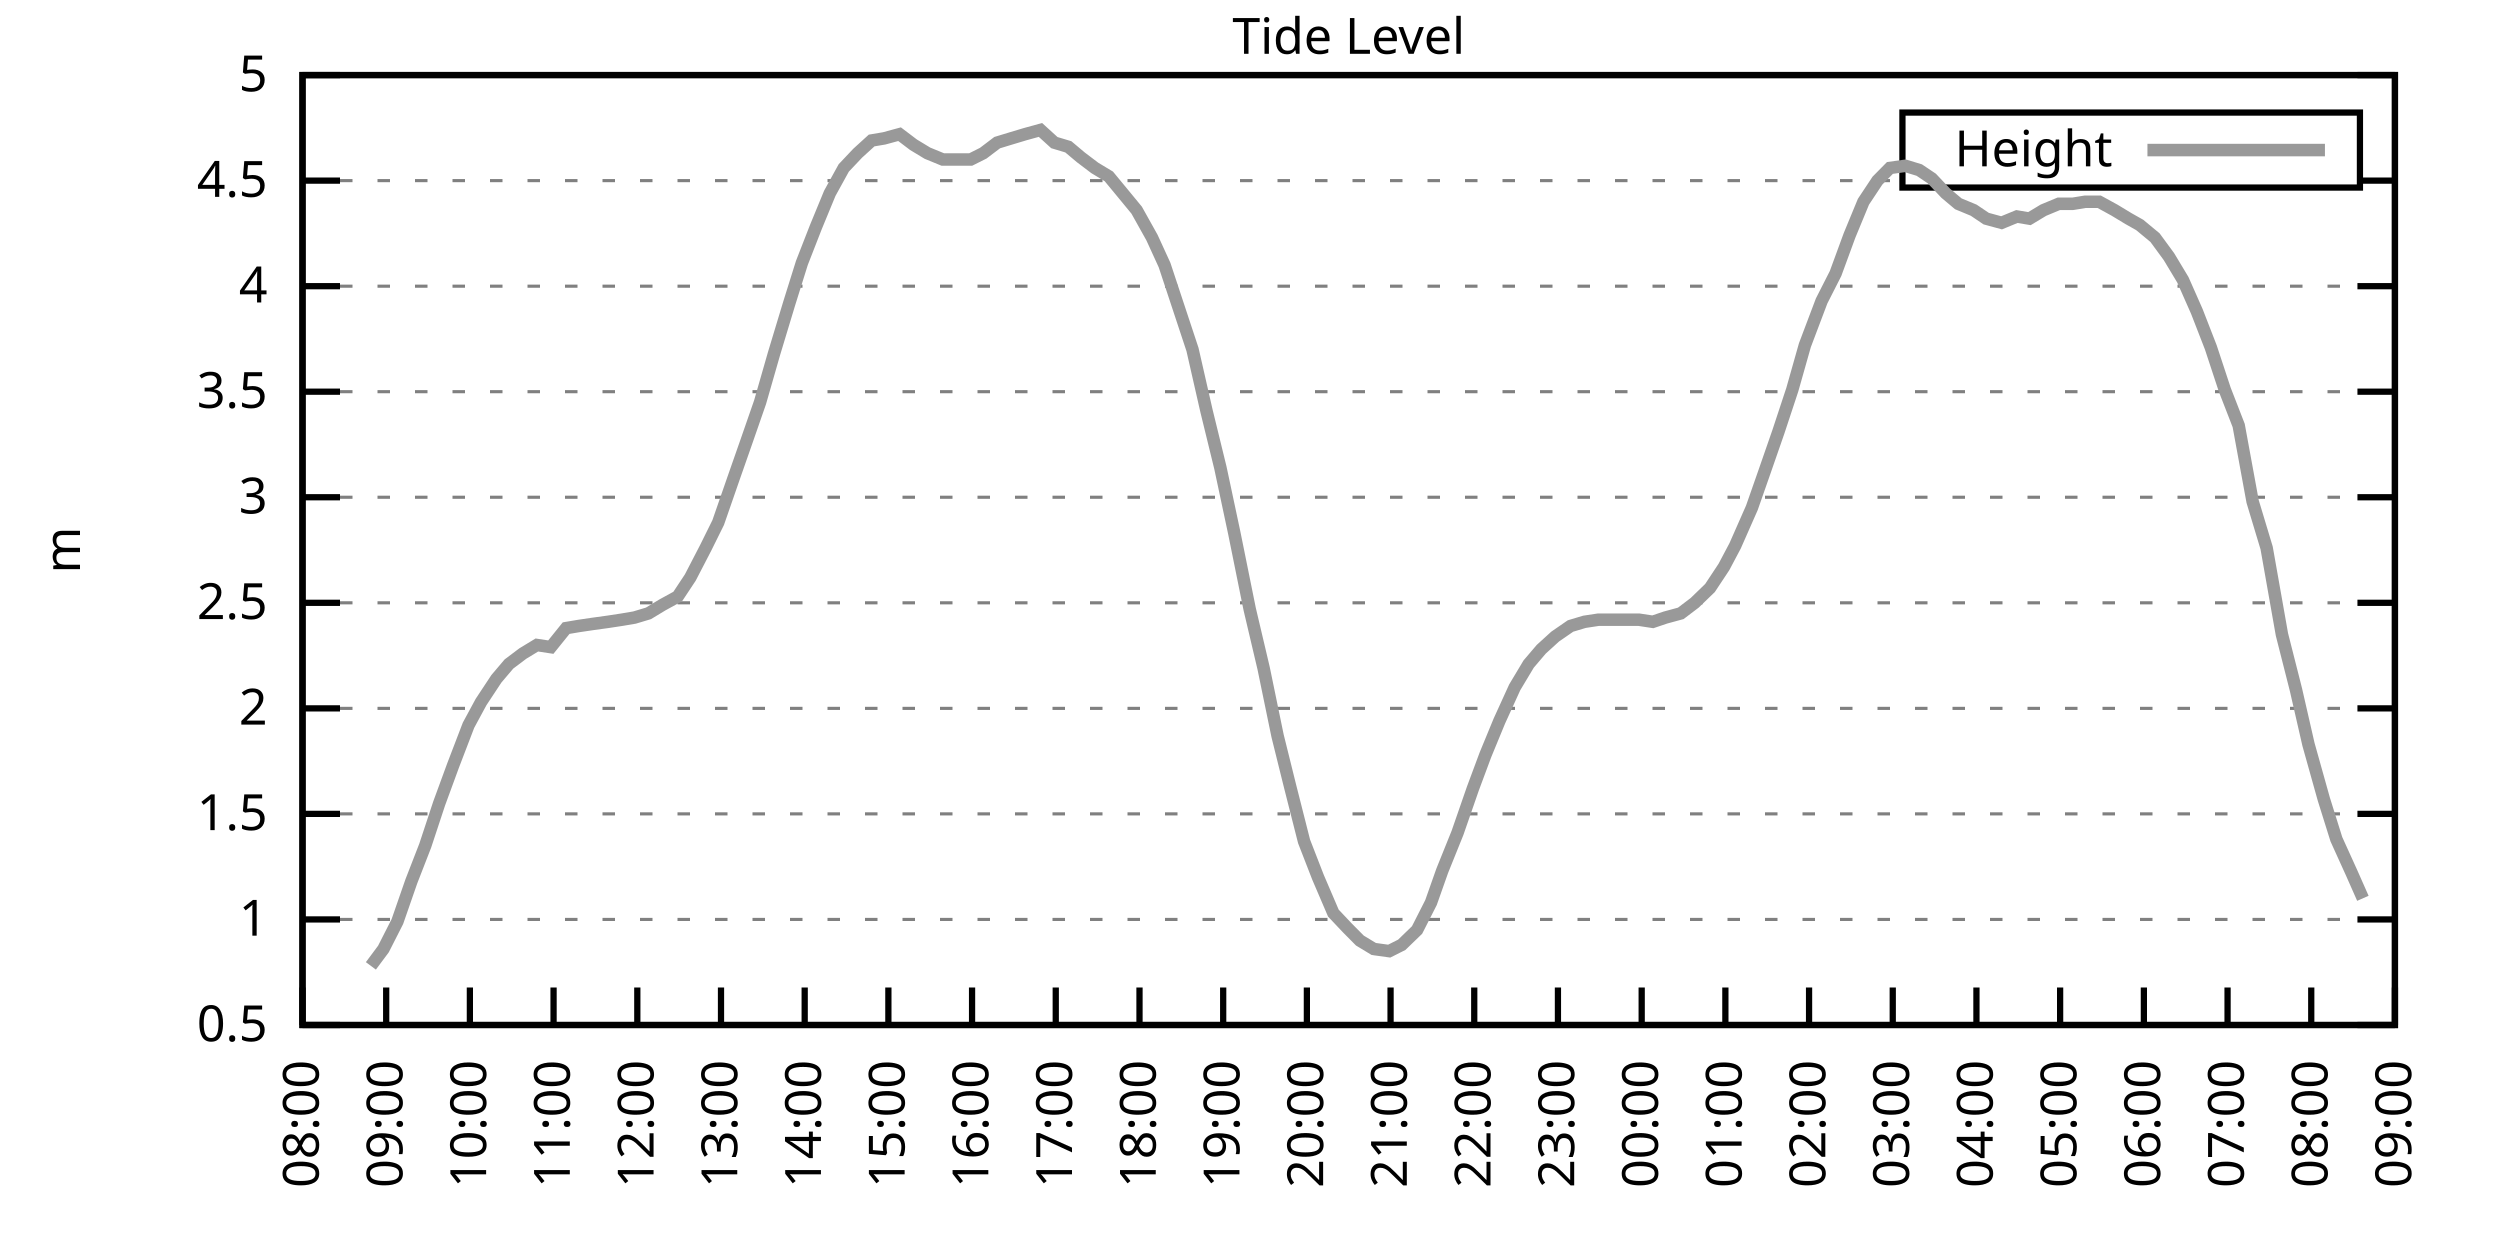
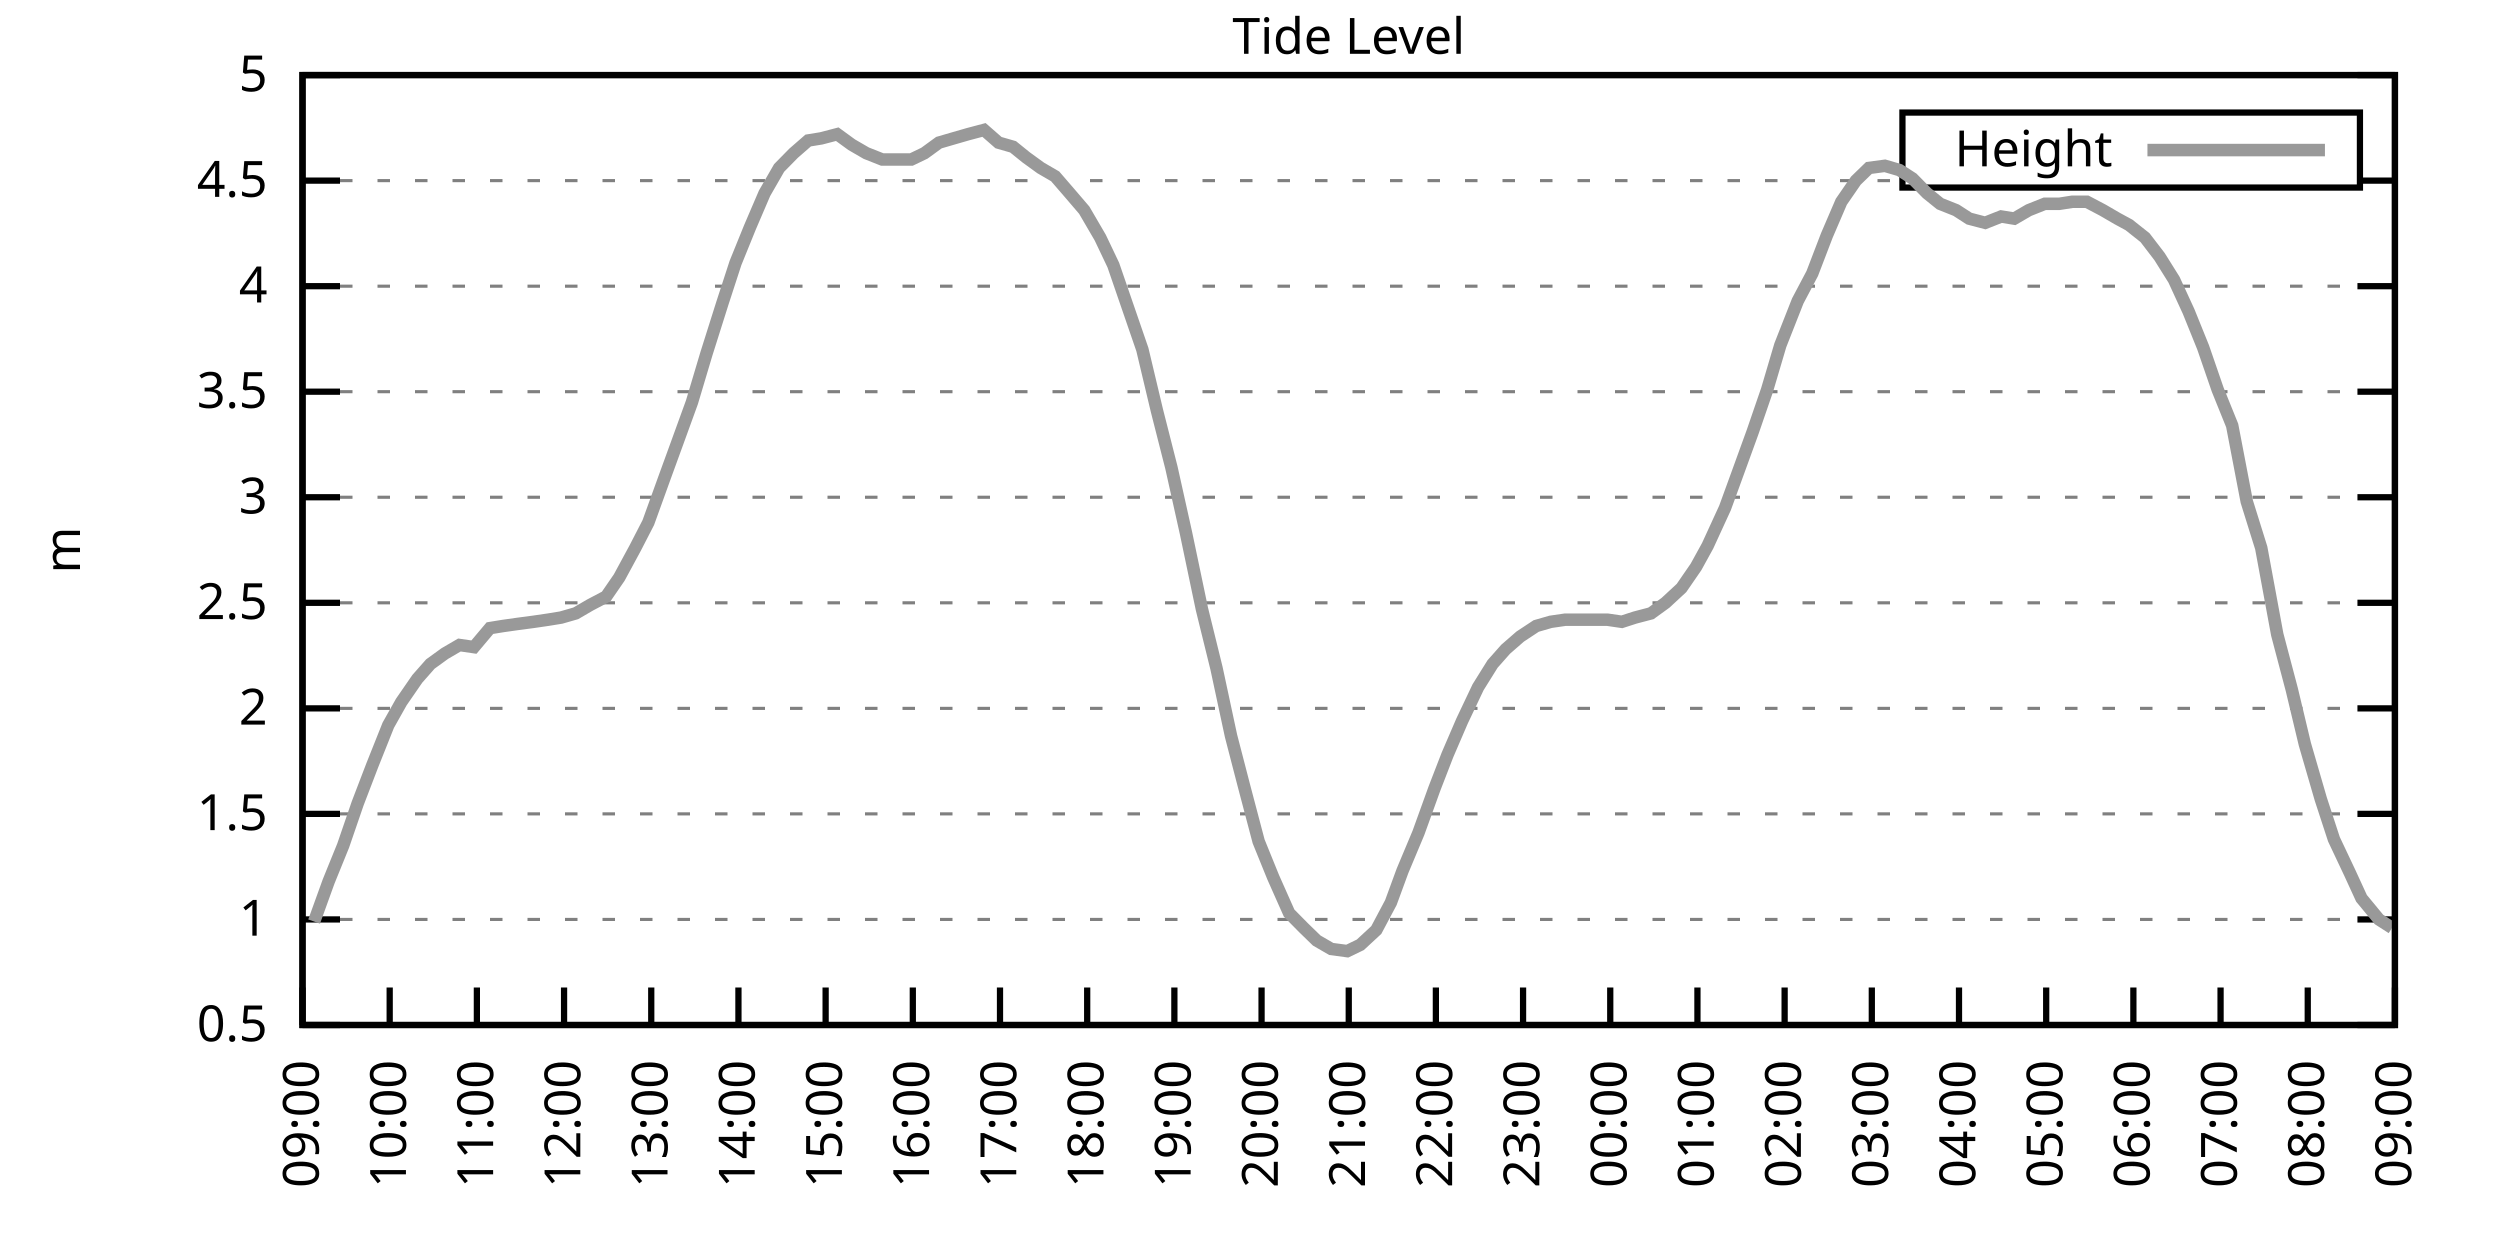
<svg xmlns="http://www.w3.org/2000/svg" xmlns:xlink="http://www.w3.org/1999/xlink" width="400" height="200" viewBox="0 0 400 200">
  <g id="gnuplot_canvas">
    <rect x="0" y="0" width="400" height="200" fill="none" />
    <defs>
      <circle id="gpDot" r="0.5" stroke-width="0.5" stroke="currentColor" />
      <path id="gpPt0" stroke-width="0.333" stroke="currentColor" d="M-1,0 h2 M0,-1 v2" />
      <path id="gpPt1" stroke-width="0.333" stroke="currentColor" d="M-1,-1 L1,1 M1,-1 L-1,1" />
      <path id="gpPt2" stroke-width="0.333" stroke="currentColor" d="M-1,0 L1,0 M0,-1 L0,1 M-1,-1 L1,1 M-1,1 L1,-1" />
      <rect id="gpPt3" stroke-width="0.333" stroke="currentColor" x="-1" y="-1" width="2" height="2" />
      <rect id="gpPt4" stroke-width="0.333" stroke="currentColor" fill="currentColor" x="-1" y="-1" width="2" height="2" />
      <circle id="gpPt5" stroke-width="0.333" stroke="currentColor" cx="0" cy="0" r="1" />
      <use xlink:href="#gpPt5" id="gpPt6" fill="currentColor" stroke="none" />
      <path id="gpPt7" stroke-width="0.333" stroke="currentColor" d="M0,-1.33 L-1.33,0.67 L1.33,0.67 z" />
      <use xlink:href="#gpPt7" id="gpPt8" fill="currentColor" stroke="none" />
      <use xlink:href="#gpPt7" id="gpPt9" stroke="currentColor" transform="rotate(180)" />
      <use xlink:href="#gpPt9" id="gpPt10" fill="currentColor" stroke="none" />
      <use xlink:href="#gpPt3" id="gpPt11" stroke="currentColor" transform="rotate(45)" />
      <use xlink:href="#gpPt11" id="gpPt12" fill="currentColor" stroke="none" />
      <path id="gpPt13" stroke-width="0.333" stroke="currentColor" d="M0,1.330 L1.265,0.411 L0.782,-1.067 L-0.782,-1.076 L-1.265,0.411 z" />
      <use xlink:href="#gpPt13" id="gpPt14" fill="currentColor" stroke="none" />
      <filter id="textbox" filterUnits="objectBoundingBox" x="0" y="0" height="1" width="1">
        <feFlood flood-color="white" flood-opacity="1" result="bgnd" />
        <feComposite in="SourceGraphic" in2="bgnd" operator="atop" />
      </filter>
      <filter id="greybox" filterUnits="objectBoundingBox" x="0" y="0" height="1" width="1">
        <feFlood flood-color="lightgrey" flood-opacity="1" result="grey" />
        <feComposite in="SourceGraphic" in2="grey" operator="atop" />
      </filter>
    </defs>
    <g fill="none" color="white" stroke="currentColor" stroke-width="1.00" stroke-linecap="butt" stroke-linejoin="miter">
</g>
    <g fill="none" color="black" stroke="currentColor" stroke-width="1.00" stroke-linecap="butt" stroke-linejoin="miter">
      <g stroke="none" shape-rendering="crispEdges">
        <polygon fill="rgb(255, 255, 255)" points="48.40,164.00 383.18,164.00 383.18,12.02 48.40,12.02 " />
      </g>
    </g>
    <g fill="none" color="black" stroke="currentColor" stroke-width="1.00" stroke-linecap="butt" stroke-linejoin="miter">
</g>
    <g fill="none" color="black" stroke="black" stroke-width="0.50" stroke-linecap="butt" stroke-linejoin="miter">
</g>
    <g fill="none" color="gray" stroke="currentColor" stroke-width="0.50" stroke-linecap="butt" stroke-linejoin="miter">
      <path stroke="gray" stroke-dasharray="2,4" class="gridline" d="M48.40,164.00 L383.19,164.00  " />
    </g>
    <g fill="none" color="gray" stroke="gray" stroke-width="1.00" stroke-linecap="butt" stroke-linejoin="miter">
</g>
    <g fill="none" color="black" stroke="currentColor" stroke-width="1.00" stroke-linecap="butt" stroke-linejoin="miter">
      <path stroke="black" d="M48.40,164.00 L54.40,164.00 M383.19,164.00 L377.19,164.00  " />
      <g transform="translate(42.80,166.60)" stroke="none" fill="black" font-family="Sans" font-size="8.00" text-anchor="end">
        <text>
          <tspan font-family="Sans"> 0.5</tspan>
        </text>
      </g>
    </g>
    <g fill="none" color="black" stroke="currentColor" stroke-width="1.00" stroke-linecap="butt" stroke-linejoin="miter">
</g>
    <g fill="none" color="black" stroke="black" stroke-width="0.50" stroke-linecap="butt" stroke-linejoin="miter">
</g>
    <g fill="none" color="gray" stroke="currentColor" stroke-width="0.50" stroke-linecap="butt" stroke-linejoin="miter">
      <path stroke="gray" stroke-dasharray="2,4" class="gridline" d="M48.40,147.11 L383.19,147.11  " />
    </g>
    <g fill="none" color="gray" stroke="gray" stroke-width="1.00" stroke-linecap="butt" stroke-linejoin="miter">
</g>
    <g fill="none" color="black" stroke="currentColor" stroke-width="1.00" stroke-linecap="butt" stroke-linejoin="miter">
      <path stroke="black" d="M48.40,147.11 L54.40,147.11 M383.19,147.11 L377.19,147.11  " />
      <g transform="translate(42.80,149.71)" stroke="none" fill="black" font-family="Sans" font-size="8.00" text-anchor="end">
        <text>
          <tspan font-family="Sans"> 1</tspan>
        </text>
      </g>
    </g>
    <g fill="none" color="black" stroke="currentColor" stroke-width="1.00" stroke-linecap="butt" stroke-linejoin="miter">
</g>
    <g fill="none" color="black" stroke="black" stroke-width="0.50" stroke-linecap="butt" stroke-linejoin="miter">
</g>
    <g fill="none" color="gray" stroke="currentColor" stroke-width="0.50" stroke-linecap="butt" stroke-linejoin="miter">
      <path stroke="gray" stroke-dasharray="2,4" class="gridline" d="M48.40,130.22 L383.19,130.22  " />
    </g>
    <g fill="none" color="gray" stroke="gray" stroke-width="1.00" stroke-linecap="butt" stroke-linejoin="miter">
</g>
    <g fill="none" color="black" stroke="currentColor" stroke-width="1.00" stroke-linecap="butt" stroke-linejoin="miter">
      <path stroke="black" d="M48.40,130.22 L54.40,130.22 M383.19,130.22 L377.19,130.22  " />
      <g transform="translate(42.80,132.82)" stroke="none" fill="black" font-family="Sans" font-size="8.00" text-anchor="end">
        <text>
          <tspan font-family="Sans"> 1.5</tspan>
        </text>
      </g>
    </g>
    <g fill="none" color="black" stroke="currentColor" stroke-width="1.00" stroke-linecap="butt" stroke-linejoin="miter">
</g>
    <g fill="none" color="black" stroke="black" stroke-width="0.50" stroke-linecap="butt" stroke-linejoin="miter">
</g>
    <g fill="none" color="gray" stroke="currentColor" stroke-width="0.50" stroke-linecap="butt" stroke-linejoin="miter">
      <path stroke="gray" stroke-dasharray="2,4" class="gridline" d="M48.40,113.34 L383.19,113.34  " />
    </g>
    <g fill="none" color="gray" stroke="gray" stroke-width="1.00" stroke-linecap="butt" stroke-linejoin="miter">
</g>
    <g fill="none" color="black" stroke="currentColor" stroke-width="1.00" stroke-linecap="butt" stroke-linejoin="miter">
      <path stroke="black" d="M48.40,113.34 L54.40,113.34 M383.19,113.34 L377.19,113.34  " />
      <g transform="translate(42.80,115.94)" stroke="none" fill="black" font-family="Sans" font-size="8.00" text-anchor="end">
        <text>
          <tspan font-family="Sans"> 2</tspan>
        </text>
      </g>
    </g>
    <g fill="none" color="black" stroke="currentColor" stroke-width="1.00" stroke-linecap="butt" stroke-linejoin="miter">
</g>
    <g fill="none" color="black" stroke="black" stroke-width="0.50" stroke-linecap="butt" stroke-linejoin="miter">
</g>
    <g fill="none" color="gray" stroke="currentColor" stroke-width="0.50" stroke-linecap="butt" stroke-linejoin="miter">
      <path stroke="gray" stroke-dasharray="2,4" class="gridline" d="M48.40,96.45 L383.19,96.45  " />
    </g>
    <g fill="none" color="gray" stroke="gray" stroke-width="1.00" stroke-linecap="butt" stroke-linejoin="miter">
</g>
    <g fill="none" color="black" stroke="currentColor" stroke-width="1.00" stroke-linecap="butt" stroke-linejoin="miter">
      <path stroke="black" d="M48.40,96.45 L54.40,96.45 M383.19,96.45 L377.19,96.45  " />
      <g transform="translate(42.80,99.05)" stroke="none" fill="black" font-family="Sans" font-size="8.00" text-anchor="end">
        <text>
          <tspan font-family="Sans"> 2.5</tspan>
        </text>
      </g>
    </g>
    <g fill="none" color="black" stroke="currentColor" stroke-width="1.00" stroke-linecap="butt" stroke-linejoin="miter">
</g>
    <g fill="none" color="black" stroke="black" stroke-width="0.50" stroke-linecap="butt" stroke-linejoin="miter">
</g>
    <g fill="none" color="gray" stroke="currentColor" stroke-width="0.50" stroke-linecap="butt" stroke-linejoin="miter">
      <path stroke="gray" stroke-dasharray="2,4" class="gridline" d="M48.40,79.56 L383.19,79.56  " />
    </g>
    <g fill="none" color="gray" stroke="gray" stroke-width="1.00" stroke-linecap="butt" stroke-linejoin="miter">
</g>
    <g fill="none" color="black" stroke="currentColor" stroke-width="1.00" stroke-linecap="butt" stroke-linejoin="miter">
      <path stroke="black" d="M48.40,79.56 L54.40,79.56 M383.19,79.56 L377.19,79.56  " />
      <g transform="translate(42.80,82.16)" stroke="none" fill="black" font-family="Sans" font-size="8.00" text-anchor="end">
        <text>
          <tspan font-family="Sans"> 3</tspan>
        </text>
      </g>
    </g>
    <g fill="none" color="black" stroke="currentColor" stroke-width="1.00" stroke-linecap="butt" stroke-linejoin="miter">
</g>
    <g fill="none" color="black" stroke="black" stroke-width="0.50" stroke-linecap="butt" stroke-linejoin="miter">
</g>
    <g fill="none" color="gray" stroke="currentColor" stroke-width="0.50" stroke-linecap="butt" stroke-linejoin="miter">
      <path stroke="gray" stroke-dasharray="2,4" class="gridline" d="M48.40,62.67 L383.19,62.67  " />
    </g>
    <g fill="none" color="gray" stroke="gray" stroke-width="1.00" stroke-linecap="butt" stroke-linejoin="miter">
</g>
    <g fill="none" color="black" stroke="currentColor" stroke-width="1.00" stroke-linecap="butt" stroke-linejoin="miter">
      <path stroke="black" d="M48.40,62.67 L54.40,62.67 M383.19,62.67 L377.19,62.67  " />
      <g transform="translate(42.80,65.27)" stroke="none" fill="black" font-family="Sans" font-size="8.00" text-anchor="end">
        <text>
          <tspan font-family="Sans"> 3.5</tspan>
        </text>
      </g>
    </g>
    <g fill="none" color="black" stroke="currentColor" stroke-width="1.00" stroke-linecap="butt" stroke-linejoin="miter">
</g>
    <g fill="none" color="black" stroke="black" stroke-width="0.50" stroke-linecap="butt" stroke-linejoin="miter">
</g>
    <g fill="none" color="gray" stroke="currentColor" stroke-width="0.50" stroke-linecap="butt" stroke-linejoin="miter">
      <path stroke="gray" stroke-dasharray="2,4" class="gridline" d="M48.40,45.79 L383.19,45.79  " />
    </g>
    <g fill="none" color="gray" stroke="gray" stroke-width="1.00" stroke-linecap="butt" stroke-linejoin="miter">
</g>
    <g fill="none" color="black" stroke="currentColor" stroke-width="1.00" stroke-linecap="butt" stroke-linejoin="miter">
      <path stroke="black" d="M48.40,45.79 L54.40,45.79 M383.19,45.79 L377.19,45.79  " />
      <g transform="translate(42.80,48.39)" stroke="none" fill="black" font-family="Sans" font-size="8.00" text-anchor="end">
        <text>
          <tspan font-family="Sans"> 4</tspan>
        </text>
      </g>
    </g>
    <g fill="none" color="black" stroke="currentColor" stroke-width="1.00" stroke-linecap="butt" stroke-linejoin="miter">
</g>
    <g fill="none" color="black" stroke="black" stroke-width="0.50" stroke-linecap="butt" stroke-linejoin="miter">
</g>
    <g fill="none" color="gray" stroke="currentColor" stroke-width="0.50" stroke-linecap="butt" stroke-linejoin="miter">
      <path stroke="gray" stroke-dasharray="2,4" class="gridline" d="M48.40,28.90 L304.39,28.90 M377.59,28.90 L383.19,28.90  " />
    </g>
    <g fill="none" color="gray" stroke="gray" stroke-width="1.00" stroke-linecap="butt" stroke-linejoin="miter">
</g>
    <g fill="none" color="black" stroke="currentColor" stroke-width="1.00" stroke-linecap="butt" stroke-linejoin="miter">
      <path stroke="black" d="M48.40,28.90 L54.40,28.90 M383.19,28.90 L377.19,28.90  " />
      <g transform="translate(42.80,31.50)" stroke="none" fill="black" font-family="Sans" font-size="8.00" text-anchor="end">
        <text>
          <tspan font-family="Sans"> 4.5</tspan>
        </text>
      </g>
    </g>
    <g fill="none" color="black" stroke="currentColor" stroke-width="1.00" stroke-linecap="butt" stroke-linejoin="miter">
</g>
    <g fill="none" color="black" stroke="black" stroke-width="0.50" stroke-linecap="butt" stroke-linejoin="miter">
</g>
    <g fill="none" color="gray" stroke="currentColor" stroke-width="0.50" stroke-linecap="butt" stroke-linejoin="miter">
      <path stroke="gray" stroke-dasharray="2,4" class="gridline" d="M48.40,12.01 L383.19,12.01  " />
    </g>
    <g fill="none" color="gray" stroke="gray" stroke-width="1.00" stroke-linecap="butt" stroke-linejoin="miter">
</g>
    <g fill="none" color="black" stroke="currentColor" stroke-width="1.00" stroke-linecap="butt" stroke-linejoin="miter">
      <path stroke="black" d="M48.40,12.01 L54.40,12.01 M383.19,12.01 L377.19,12.01  " />
      <g transform="translate(42.80,14.61)" stroke="none" fill="black" font-family="Sans" font-size="8.00" text-anchor="end">
        <text>
          <tspan font-family="Sans"> 5</tspan>
        </text>
      </g>
    </g>
    <g fill="none" color="black" stroke="currentColor" stroke-width="1.00" stroke-linecap="butt" stroke-linejoin="miter">
      <path stroke="black" d="M48.40,164.00 L48.40,158.00  " />
      <g transform="translate(51.00,169.60) rotate(270.00)" stroke="none" fill="black" font-family="Sans" font-size="8.00" text-anchor="end">
        <text>
-           <tspan font-family="Sans">08:00</tspan>
-         </text>
-       </g>
-     </g>
-     <g fill="none" color="black" stroke="currentColor" stroke-width="1.00" stroke-linecap="butt" stroke-linejoin="miter">
-       <path stroke="black" d="M61.79,164.00 L61.79,158.00  " />
-       <g transform="translate(64.39,169.60) rotate(270.00)" stroke="none" fill="black" font-family="Sans" font-size="8.00" text-anchor="end">
-         <text>
          <tspan font-family="Sans">09:00</tspan>
        </text>
      </g>
    </g>
    <g fill="none" color="black" stroke="currentColor" stroke-width="1.00" stroke-linecap="butt" stroke-linejoin="miter">
-       <path stroke="black" d="M75.18,164.00 L75.18,158.00  " />
-       <g transform="translate(77.78,169.60) rotate(270.00)" stroke="none" fill="black" font-family="Sans" font-size="8.00" text-anchor="end">
+       <path stroke="black" d="M62.35,164.00 L62.35,158.00  " />
+       <g transform="translate(64.95,169.60) rotate(270.00)" stroke="none" fill="black" font-family="Sans" font-size="8.00" text-anchor="end">
        <text>
          <tspan font-family="Sans">10:00</tspan>
        </text>
      </g>
    </g>
    <g fill="none" color="black" stroke="currentColor" stroke-width="1.00" stroke-linecap="butt" stroke-linejoin="miter">
-       <path stroke="black" d="M88.57,164.00 L88.57,158.00  " />
-       <g transform="translate(91.17,169.60) rotate(270.00)" stroke="none" fill="black" font-family="Sans" font-size="8.00" text-anchor="end">
+       <path stroke="black" d="M76.30,164.00 L76.30,158.00  " />
+       <g transform="translate(78.90,169.60) rotate(270.00)" stroke="none" fill="black" font-family="Sans" font-size="8.00" text-anchor="end">
        <text>
          <tspan font-family="Sans">11:00</tspan>
        </text>
      </g>
    </g>
    <g fill="none" color="black" stroke="currentColor" stroke-width="1.00" stroke-linecap="butt" stroke-linejoin="miter">
-       <path stroke="black" d="M101.97,164.00 L101.97,158.00  " />
-       <g transform="translate(104.57,169.60) rotate(270.00)" stroke="none" fill="black" font-family="Sans" font-size="8.00" text-anchor="end">
+       <path stroke="black" d="M90.25,164.00 L90.25,158.00  " />
+       <g transform="translate(92.85,169.60) rotate(270.00)" stroke="none" fill="black" font-family="Sans" font-size="8.00" text-anchor="end">
        <text>
          <tspan font-family="Sans">12:00</tspan>
        </text>
      </g>
    </g>
    <g fill="none" color="black" stroke="currentColor" stroke-width="1.00" stroke-linecap="butt" stroke-linejoin="miter">
-       <path stroke="black" d="M115.36,164.00 L115.36,158.00  " />
-       <g transform="translate(117.96,169.60) rotate(270.00)" stroke="none" fill="black" font-family="Sans" font-size="8.00" text-anchor="end">
+       <path stroke="black" d="M104.20,164.00 L104.20,158.00  " />
+       <g transform="translate(106.80,169.60) rotate(270.00)" stroke="none" fill="black" font-family="Sans" font-size="8.00" text-anchor="end">
        <text>
          <tspan font-family="Sans">13:00</tspan>
        </text>
      </g>
    </g>
    <g fill="none" color="black" stroke="currentColor" stroke-width="1.00" stroke-linecap="butt" stroke-linejoin="miter">
-       <path stroke="black" d="M128.75,164.00 L128.75,158.00  " />
-       <g transform="translate(131.35,169.60) rotate(270.00)" stroke="none" fill="black" font-family="Sans" font-size="8.00" text-anchor="end">
+       <path stroke="black" d="M118.15,164.00 L118.15,158.00  " />
+       <g transform="translate(120.75,169.60) rotate(270.00)" stroke="none" fill="black" font-family="Sans" font-size="8.00" text-anchor="end">
        <text>
          <tspan font-family="Sans">14:00</tspan>
        </text>
      </g>
    </g>
    <g fill="none" color="black" stroke="currentColor" stroke-width="1.00" stroke-linecap="butt" stroke-linejoin="miter">
-       <path stroke="black" d="M142.14,164.00 L142.14,158.00  " />
-       <g transform="translate(144.74,169.60) rotate(270.00)" stroke="none" fill="black" font-family="Sans" font-size="8.00" text-anchor="end">
+       <path stroke="black" d="M132.10,164.00 L132.10,158.00  " />
+       <g transform="translate(134.70,169.60) rotate(270.00)" stroke="none" fill="black" font-family="Sans" font-size="8.00" text-anchor="end">
        <text>
          <tspan font-family="Sans">15:00</tspan>
        </text>
      </g>
    </g>
    <g fill="none" color="black" stroke="currentColor" stroke-width="1.00" stroke-linecap="butt" stroke-linejoin="miter">
-       <path stroke="black" d="M155.53,164.00 L155.53,158.00  " />
-       <g transform="translate(158.13,169.60) rotate(270.00)" stroke="none" fill="black" font-family="Sans" font-size="8.00" text-anchor="end">
+       <path stroke="black" d="M146.05,164.00 L146.05,158.00  " />
+       <g transform="translate(148.65,169.60) rotate(270.00)" stroke="none" fill="black" font-family="Sans" font-size="8.00" text-anchor="end">
        <text>
          <tspan font-family="Sans">16:00</tspan>
        </text>
      </g>
    </g>
    <g fill="none" color="black" stroke="currentColor" stroke-width="1.00" stroke-linecap="butt" stroke-linejoin="miter">
-       <path stroke="black" d="M168.92,164.00 L168.92,158.00  " />
-       <g transform="translate(171.52,169.60) rotate(270.00)" stroke="none" fill="black" font-family="Sans" font-size="8.00" text-anchor="end">
+       <path stroke="black" d="M160.00,164.00 L160.00,158.00  " />
+       <g transform="translate(162.60,169.60) rotate(270.00)" stroke="none" fill="black" font-family="Sans" font-size="8.00" text-anchor="end">
        <text>
          <tspan font-family="Sans">17:00</tspan>
        </text>
      </g>
    </g>
    <g fill="none" color="black" stroke="currentColor" stroke-width="1.00" stroke-linecap="butt" stroke-linejoin="miter">
-       <path stroke="black" d="M182.32,164.00 L182.32,158.00  " />
-       <g transform="translate(184.92,169.60) rotate(270.00)" stroke="none" fill="black" font-family="Sans" font-size="8.00" text-anchor="end">
+       <path stroke="black" d="M173.95,164.00 L173.95,158.00  " />
+       <g transform="translate(176.55,169.60) rotate(270.00)" stroke="none" fill="black" font-family="Sans" font-size="8.00" text-anchor="end">
        <text>
          <tspan font-family="Sans">18:00</tspan>
        </text>
      </g>
    </g>
    <g fill="none" color="black" stroke="currentColor" stroke-width="1.00" stroke-linecap="butt" stroke-linejoin="miter">
-       <path stroke="black" d="M195.71,164.00 L195.71,158.00  " />
-       <g transform="translate(198.31,169.60) rotate(270.00)" stroke="none" fill="black" font-family="Sans" font-size="8.00" text-anchor="end">
+       <path stroke="black" d="M187.90,164.00 L187.90,158.00  " />
+       <g transform="translate(190.50,169.60) rotate(270.00)" stroke="none" fill="black" font-family="Sans" font-size="8.00" text-anchor="end">
        <text>
          <tspan font-family="Sans">19:00</tspan>
        </text>
      </g>
    </g>
    <g fill="none" color="black" stroke="currentColor" stroke-width="1.00" stroke-linecap="butt" stroke-linejoin="miter">
-       <path stroke="black" d="M209.10,164.00 L209.10,158.00  " />
-       <g transform="translate(211.70,169.60) rotate(270.00)" stroke="none" fill="black" font-family="Sans" font-size="8.00" text-anchor="end">
+       <path stroke="black" d="M201.85,164.00 L201.85,158.00  " />
+       <g transform="translate(204.45,169.60) rotate(270.00)" stroke="none" fill="black" font-family="Sans" font-size="8.00" text-anchor="end">
        <text>
          <tspan font-family="Sans">20:00</tspan>
        </text>
      </g>
    </g>
    <g fill="none" color="black" stroke="currentColor" stroke-width="1.00" stroke-linecap="butt" stroke-linejoin="miter">
-       <path stroke="black" d="M222.49,164.00 L222.49,158.00  " />
-       <g transform="translate(225.09,169.60) rotate(270.00)" stroke="none" fill="black" font-family="Sans" font-size="8.00" text-anchor="end">
+       <path stroke="black" d="M215.80,164.00 L215.80,158.00  " />
+       <g transform="translate(218.40,169.60) rotate(270.00)" stroke="none" fill="black" font-family="Sans" font-size="8.00" text-anchor="end">
        <text>
          <tspan font-family="Sans">21:00</tspan>
        </text>
      </g>
    </g>
    <g fill="none" color="black" stroke="currentColor" stroke-width="1.00" stroke-linecap="butt" stroke-linejoin="miter">
-       <path stroke="black" d="M235.88,164.00 L235.88,158.00  " />
-       <g transform="translate(238.48,169.60) rotate(270.00)" stroke="none" fill="black" font-family="Sans" font-size="8.00" text-anchor="end">
+       <path stroke="black" d="M229.74,164.00 L229.74,158.00  " />
+       <g transform="translate(232.34,169.60) rotate(270.00)" stroke="none" fill="black" font-family="Sans" font-size="8.00" text-anchor="end">
        <text>
          <tspan font-family="Sans">22:00</tspan>
        </text>
      </g>
    </g>
    <g fill="none" color="black" stroke="currentColor" stroke-width="1.00" stroke-linecap="butt" stroke-linejoin="miter">
-       <path stroke="black" d="M249.27,164.00 L249.27,158.00  " />
-       <g transform="translate(251.87,169.60) rotate(270.00)" stroke="none" fill="black" font-family="Sans" font-size="8.00" text-anchor="end">
+       <path stroke="black" d="M243.69,164.00 L243.69,158.00  " />
+       <g transform="translate(246.29,169.60) rotate(270.00)" stroke="none" fill="black" font-family="Sans" font-size="8.00" text-anchor="end">
        <text>
          <tspan font-family="Sans">23:00</tspan>
        </text>
      </g>
    </g>
    <g fill="none" color="black" stroke="currentColor" stroke-width="1.00" stroke-linecap="butt" stroke-linejoin="miter">
-       <path stroke="black" d="M262.67,164.00 L262.67,158.00  " />
-       <g transform="translate(265.27,169.60) rotate(270.00)" stroke="none" fill="black" font-family="Sans" font-size="8.00" text-anchor="end">
+       <path stroke="black" d="M257.64,164.00 L257.64,158.00  " />
+       <g transform="translate(260.24,169.60) rotate(270.00)" stroke="none" fill="black" font-family="Sans" font-size="8.00" text-anchor="end">
        <text>
          <tspan font-family="Sans">00:00</tspan>
        </text>
      </g>
    </g>
    <g fill="none" color="black" stroke="currentColor" stroke-width="1.00" stroke-linecap="butt" stroke-linejoin="miter">
-       <path stroke="black" d="M276.06,164.00 L276.06,158.00  " />
-       <g transform="translate(278.66,169.60) rotate(270.00)" stroke="none" fill="black" font-family="Sans" font-size="8.00" text-anchor="end">
+       <path stroke="black" d="M271.59,164.00 L271.59,158.00  " />
+       <g transform="translate(274.19,169.60) rotate(270.00)" stroke="none" fill="black" font-family="Sans" font-size="8.00" text-anchor="end">
        <text>
          <tspan font-family="Sans">01:00</tspan>
        </text>
      </g>
    </g>
    <g fill="none" color="black" stroke="currentColor" stroke-width="1.00" stroke-linecap="butt" stroke-linejoin="miter">
-       <path stroke="black" d="M289.45,164.00 L289.45,158.00  " />
-       <g transform="translate(292.05,169.60) rotate(270.00)" stroke="none" fill="black" font-family="Sans" font-size="8.00" text-anchor="end">
+       <path stroke="black" d="M285.54,164.00 L285.54,158.00  " />
+       <g transform="translate(288.14,169.60) rotate(270.00)" stroke="none" fill="black" font-family="Sans" font-size="8.00" text-anchor="end">
        <text>
          <tspan font-family="Sans">02:00</tspan>
        </text>
      </g>
    </g>
    <g fill="none" color="black" stroke="currentColor" stroke-width="1.00" stroke-linecap="butt" stroke-linejoin="miter">
-       <path stroke="black" d="M302.84,164.00 L302.84,158.00  " />
-       <g transform="translate(305.44,169.60) rotate(270.00)" stroke="none" fill="black" font-family="Sans" font-size="8.00" text-anchor="end">
+       <path stroke="black" d="M299.49,164.00 L299.49,158.00  " />
+       <g transform="translate(302.09,169.60) rotate(270.00)" stroke="none" fill="black" font-family="Sans" font-size="8.00" text-anchor="end">
        <text>
          <tspan font-family="Sans">03:00</tspan>
        </text>
      </g>
    </g>
    <g fill="none" color="black" stroke="currentColor" stroke-width="1.00" stroke-linecap="butt" stroke-linejoin="miter">
-       <path stroke="black" d="M316.23,164.00 L316.23,158.00  " />
-       <g transform="translate(318.83,169.60) rotate(270.00)" stroke="none" fill="black" font-family="Sans" font-size="8.00" text-anchor="end">
+       <path stroke="black" d="M313.44,164.00 L313.44,158.00  " />
+       <g transform="translate(316.04,169.60) rotate(270.00)" stroke="none" fill="black" font-family="Sans" font-size="8.00" text-anchor="end">
        <text>
          <tspan font-family="Sans">04:00</tspan>
        </text>
      </g>
    </g>
    <g fill="none" color="black" stroke="currentColor" stroke-width="1.00" stroke-linecap="butt" stroke-linejoin="miter">
-       <path stroke="black" d="M329.62,164.00 L329.62,158.00  " />
-       <g transform="translate(332.22,169.60) rotate(270.00)" stroke="none" fill="black" font-family="Sans" font-size="8.00" text-anchor="end">
+       <path stroke="black" d="M327.39,164.00 L327.39,158.00  " />
+       <g transform="translate(329.99,169.60) rotate(270.00)" stroke="none" fill="black" font-family="Sans" font-size="8.00" text-anchor="end">
        <text>
          <tspan font-family="Sans">05:00</tspan>
        </text>
      </g>
    </g>
    <g fill="none" color="black" stroke="currentColor" stroke-width="1.00" stroke-linecap="butt" stroke-linejoin="miter">
-       <path stroke="black" d="M343.02,164.00 L343.02,158.00  " />
-       <g transform="translate(345.62,169.60) rotate(270.00)" stroke="none" fill="black" font-family="Sans" font-size="8.00" text-anchor="end">
+       <path stroke="black" d="M341.34,164.00 L341.34,158.00  " />
+       <g transform="translate(343.94,169.60) rotate(270.00)" stroke="none" fill="black" font-family="Sans" font-size="8.00" text-anchor="end">
        <text>
          <tspan font-family="Sans">06:00</tspan>
        </text>
      </g>
    </g>
    <g fill="none" color="black" stroke="currentColor" stroke-width="1.00" stroke-linecap="butt" stroke-linejoin="miter">
-       <path stroke="black" d="M356.41,164.00 L356.41,158.00  " />
-       <g transform="translate(359.01,169.60) rotate(270.00)" stroke="none" fill="black" font-family="Sans" font-size="8.00" text-anchor="end">
+       <path stroke="black" d="M355.29,164.00 L355.29,158.00  " />
+       <g transform="translate(357.89,169.60) rotate(270.00)" stroke="none" fill="black" font-family="Sans" font-size="8.00" text-anchor="end">
        <text>
          <tspan font-family="Sans">07:00</tspan>
        </text>
      </g>
    </g>
    <g fill="none" color="black" stroke="currentColor" stroke-width="1.00" stroke-linecap="butt" stroke-linejoin="miter">
-       <path stroke="black" d="M369.80,164.00 L369.80,158.00  " />
-       <g transform="translate(372.40,169.60) rotate(270.00)" stroke="none" fill="black" font-family="Sans" font-size="8.00" text-anchor="end">
+       <path stroke="black" d="M369.24,164.00 L369.24,158.00  " />
+       <g transform="translate(371.84,169.60) rotate(270.00)" stroke="none" fill="black" font-family="Sans" font-size="8.00" text-anchor="end">
        <text>
          <tspan font-family="Sans">08:00</tspan>
        </text>
      </g>
    </g>
    <g fill="none" color="black" stroke="currentColor" stroke-width="1.00" stroke-linecap="butt" stroke-linejoin="miter">
      <path stroke="black" d="M383.19,164.00 L383.19,158.00  " />
      <g transform="translate(385.79,169.60) rotate(270.00)" stroke="none" fill="black" font-family="Sans" font-size="8.00" text-anchor="end">
        <text>
          <tspan font-family="Sans">09:00</tspan>
        </text>
      </g>
    </g>
    <g fill="none" color="black" stroke="currentColor" stroke-width="1.00" stroke-linecap="butt" stroke-linejoin="miter">
</g>
    <g fill="none" color="black" stroke="currentColor" stroke-width="1.00" stroke-linecap="butt" stroke-linejoin="miter">
      <path stroke="black" d="M48.40,12.01 L48.40,164.00 L383.19,164.00 L383.19,12.01 L48.40,12.01 Z  " />
    </g>
    <g fill="none" color="black" stroke="currentColor" stroke-width="1.00" stroke-linecap="butt" stroke-linejoin="miter">
</g>
    <g fill="none" color="black" stroke="currentColor" stroke-width="1.00" stroke-linecap="butt" stroke-linejoin="miter">
      <path stroke="black" d="M304.39,30.01 L304.39,18.01 L377.59,18.01 L377.59,30.01 L304.39,30.01 Z  " />
    </g>
    <g id="Tide_level_plot_1">
      <g fill="none" color="white" stroke="black" stroke-width="2.00" stroke-linecap="butt" stroke-linejoin="miter">
</g>
      <g fill="none" color="black" stroke="currentColor" stroke-width="2.00" stroke-linecap="butt" stroke-linejoin="miter">
        <g transform="translate(337.99,26.61)" stroke="none" fill="black" font-family="Sans" font-size="8.00" text-anchor="end">
          <text>
            <tspan font-family="Sans">Height</tspan>
          </text>
        </g>
      </g>
      <g fill="none" color="black" stroke="currentColor" stroke-width="2.00" stroke-linecap="butt" stroke-linejoin="miter">
-         <path stroke="rgb(153, 153, 153)" d="M343.59,24.01 L371.99,24.01 M59.34,154.54 L61.35,151.84 L63.58,147.45 L65.81,141.03 L68.04,135.29 L70.27,128.54   L72.50,122.46 L74.96,116.04 L76.97,112.32 L79.42,108.61 L81.43,106.24 L83.66,104.56 L85.90,103.20 L88.13,103.54   L90.58,100.50 L92.59,100.16 L94.82,99.83 L97.28,99.49 L99.51,99.15 L101.52,98.81 L103.75,98.14 L105.98,96.79   L108.44,95.44 L110.45,92.40 L112.90,87.67 L114.91,83.61 L117.37,76.52 L119.38,70.78 L121.61,64.36 L123.84,56.59   L126.29,48.49 L128.30,42.07 L130.54,36.33 L132.77,30.92 L135.00,26.87 L137.23,24.51 L139.46,22.48 L141.47,22.14   L143.93,21.47 L146.16,23.16 L148.39,24.51 L150.85,25.52 L152.85,25.52 L155.31,25.52 L157.32,24.51 L159.55,22.82   L161.78,22.14 L164.01,21.47 L166.47,20.79 L168.70,22.82 L170.93,23.49 L172.94,25.18 L175.17,26.87 L177.41,28.22   L179.64,30.92 L181.87,33.63 L184.32,38.02 L186.33,42.41 L190.80,55.92 L193.03,65.71 L195.26,74.83 L197.49,85.30   L199.95,97.46 L202.18,106.92 L204.41,117.73 L206.42,125.83 L208.65,134.62 L210.88,140.36 L213.34,146.10 L215.57,148.46   L217.58,150.49 L219.81,151.84 L222.27,152.18 L224.28,151.17 L226.73,148.80 L228.96,144.41 L230.75,139.34 L233.20,133.26   L235.66,126.17 L237.67,120.77 L239.90,115.36 L242.36,109.96 L244.59,106.24 L246.60,103.88 L248.83,101.85 L251.28,100.16   L253.51,99.49 L255.75,99.15 L257.98,99.15 L259.99,99.15 L262.22,99.15 L264.45,99.49 L266.46,98.81 L268.92,98.14   L271.15,96.45 L273.60,94.08 L275.83,90.71 L277.62,87.33 L280.30,81.25 L282.31,75.51 L284.54,69.09 L286.77,62.34   L288.78,55.24 L291.46,48.15 L293.69,43.76 L295.92,37.68 L298.15,32.28 L300.39,28.90 L302.39,26.87 L304.85,26.53   L307.08,27.21 L309.09,28.56 L311.32,30.92 L313.33,32.61 L315.79,33.63 L317.79,34.98 L320.25,35.65 L322.70,34.64   L324.71,34.98 L326.95,33.63 L329.40,32.61 L331.63,32.61 L333.64,32.28 L335.87,32.28 L338.33,33.63 L340.56,34.98   L342.35,35.99 L344.80,38.02 L347.03,41.06 L349.26,44.77 L351.50,49.84 L353.73,55.58 L355.96,62.34 L358.19,68.08   L360.42,80.24 L362.66,87.67 L365.11,101.52 L367.34,110.30 L369.35,119.08 L371.81,127.86 L373.82,134.28 L376.27,139.68   L378.06,143.73  " />
+         <path stroke="rgb(153, 153, 153)" d="M343.59,24.01 L371.99,24.01 M50.26,147.45 L52.58,141.03 L54.91,135.29 L57.23,128.54 L59.56,122.46 L62.12,116.04   L64.21,112.32 L66.77,108.61 L68.86,106.24 L71.18,104.56 L73.51,103.20 L75.83,103.54 L78.39,100.50 L80.48,100.16   L82.81,99.83 L85.37,99.49 L87.69,99.15 L89.78,98.81 L92.11,98.14 L94.43,96.79 L96.99,95.44 L99.08,92.40   L101.64,87.67 L103.73,83.61 L106.29,76.52 L108.38,70.78 L110.71,64.36 L113.03,56.59 L115.59,48.49 L117.68,42.07   L120.01,36.33 L122.33,30.92 L124.66,26.87 L126.98,24.51 L129.31,22.48 L131.40,22.14 L133.96,21.47 L136.28,23.16   L138.61,24.51 L141.16,25.52 L143.26,25.52 L145.81,25.52 L147.91,24.51 L150.23,22.82 L152.56,22.14 L154.88,21.47   L157.44,20.79 L159.76,22.82 L162.09,23.49 L164.18,25.18 L166.51,26.87 L168.83,28.22 L171.16,30.92 L173.48,33.63   L176.04,38.02 L178.13,42.41 L182.78,55.92 L185.11,65.71 L187.43,74.83 L189.76,85.30 L192.31,97.46 L194.64,106.92   L196.96,117.73 L199.06,125.83 L201.38,134.62 L203.71,140.36 L206.26,146.10 L208.59,148.46 L210.68,150.49 L213.01,151.84   L215.56,152.18 L217.65,151.17 L220.21,148.80 L222.54,144.41 L224.40,139.34 L226.95,133.26 L229.51,126.17 L231.60,120.77   L233.93,115.36 L236.49,109.96 L238.81,106.24 L240.90,103.88 L243.23,101.85 L245.79,100.16 L248.11,99.49 L250.44,99.15   L252.76,99.15 L254.85,99.15 L257.18,99.15 L259.50,99.49 L261.60,98.81 L264.15,98.14 L266.48,96.45 L269.04,94.08   L271.36,90.71 L273.22,87.33 L276.01,81.25 L278.10,75.51 L280.43,69.09 L282.75,62.34 L284.85,55.24 L287.64,48.15   L289.96,43.76 L292.29,37.68 L294.61,32.28 L296.94,28.90 L299.03,26.87 L301.58,26.53 L303.91,27.21 L306.00,28.56   L308.33,30.92 L310.42,32.61 L312.98,33.63 L315.07,34.98 L317.63,35.65 L320.18,34.64 L322.28,34.98 L324.60,33.63   L327.16,32.61 L329.48,32.61 L331.58,32.28 L333.90,32.28 L336.46,33.63 L338.78,34.98 L340.64,35.99 L343.20,38.02   L345.53,41.06 L347.85,44.77 L350.18,49.84 L352.50,55.58 L354.83,62.34 L357.15,68.08 L359.48,80.24 L361.80,87.67   L364.36,101.52 L366.68,110.30 L368.78,119.08 L371.33,127.86 L373.43,134.28 L375.98,139.68 L377.84,143.73 L380.63,147.11   L382.73,148.46  " />
      </g>
    </g>
    <g fill="none" color="black" stroke="currentColor" stroke-width="2.00" stroke-linecap="butt" stroke-linejoin="miter">
</g>
    <g fill="none" color="black" stroke="black" stroke-width="1.00" stroke-linecap="butt" stroke-linejoin="miter">
</g>
    <g fill="none" color="black" stroke="currentColor" stroke-width="1.00" stroke-linecap="butt" stroke-linejoin="miter">
      <path stroke="black" d="M48.40,12.01 L48.40,164.00 L383.19,164.00 L383.19,12.01 L48.40,12.01 Z  " />
      <g transform="translate(12.80,88.01) rotate(270.00)" stroke="none" fill="black" font-family="Sans" font-size="8.00" text-anchor="middle">
        <text>
          <tspan font-family="Sans">m</tspan>
        </text>
      </g>
    </g>
    <g fill="none" color="black" stroke="currentColor" stroke-width="1.00" stroke-linecap="butt" stroke-linejoin="miter">
</g>
    <g fill="none" color="black" stroke="currentColor" stroke-width="1.00" stroke-linecap="butt" stroke-linejoin="miter">
      <g transform="translate(215.79,8.61)" stroke="none" fill="black" font-family="Sans" font-size="8.00" text-anchor="middle">
        <text>
          <tspan font-family="Sans">Tide Level</tspan>
        </text>
      </g>
    </g>
    <g fill="none" color="black" stroke="currentColor" stroke-width="1.00" stroke-linecap="butt" stroke-linejoin="miter">
</g>
  </g>
</svg>
